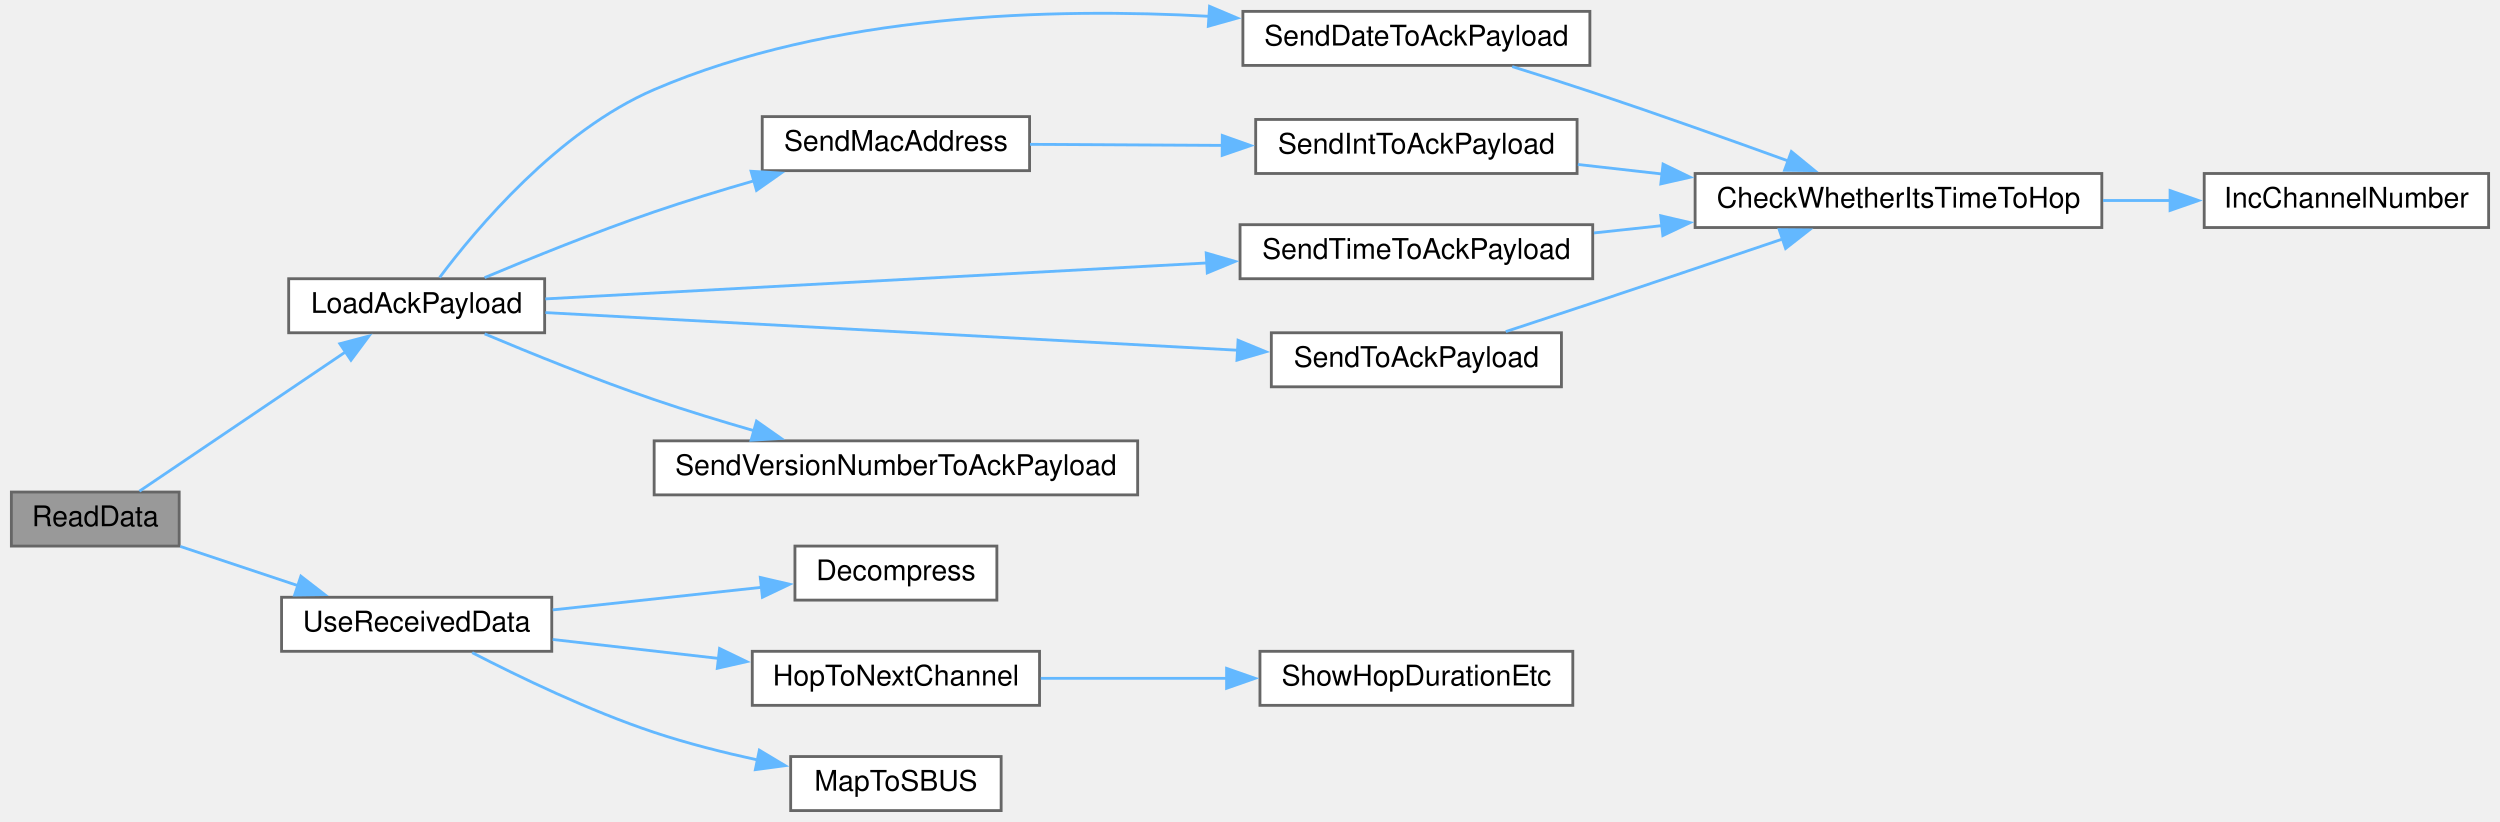
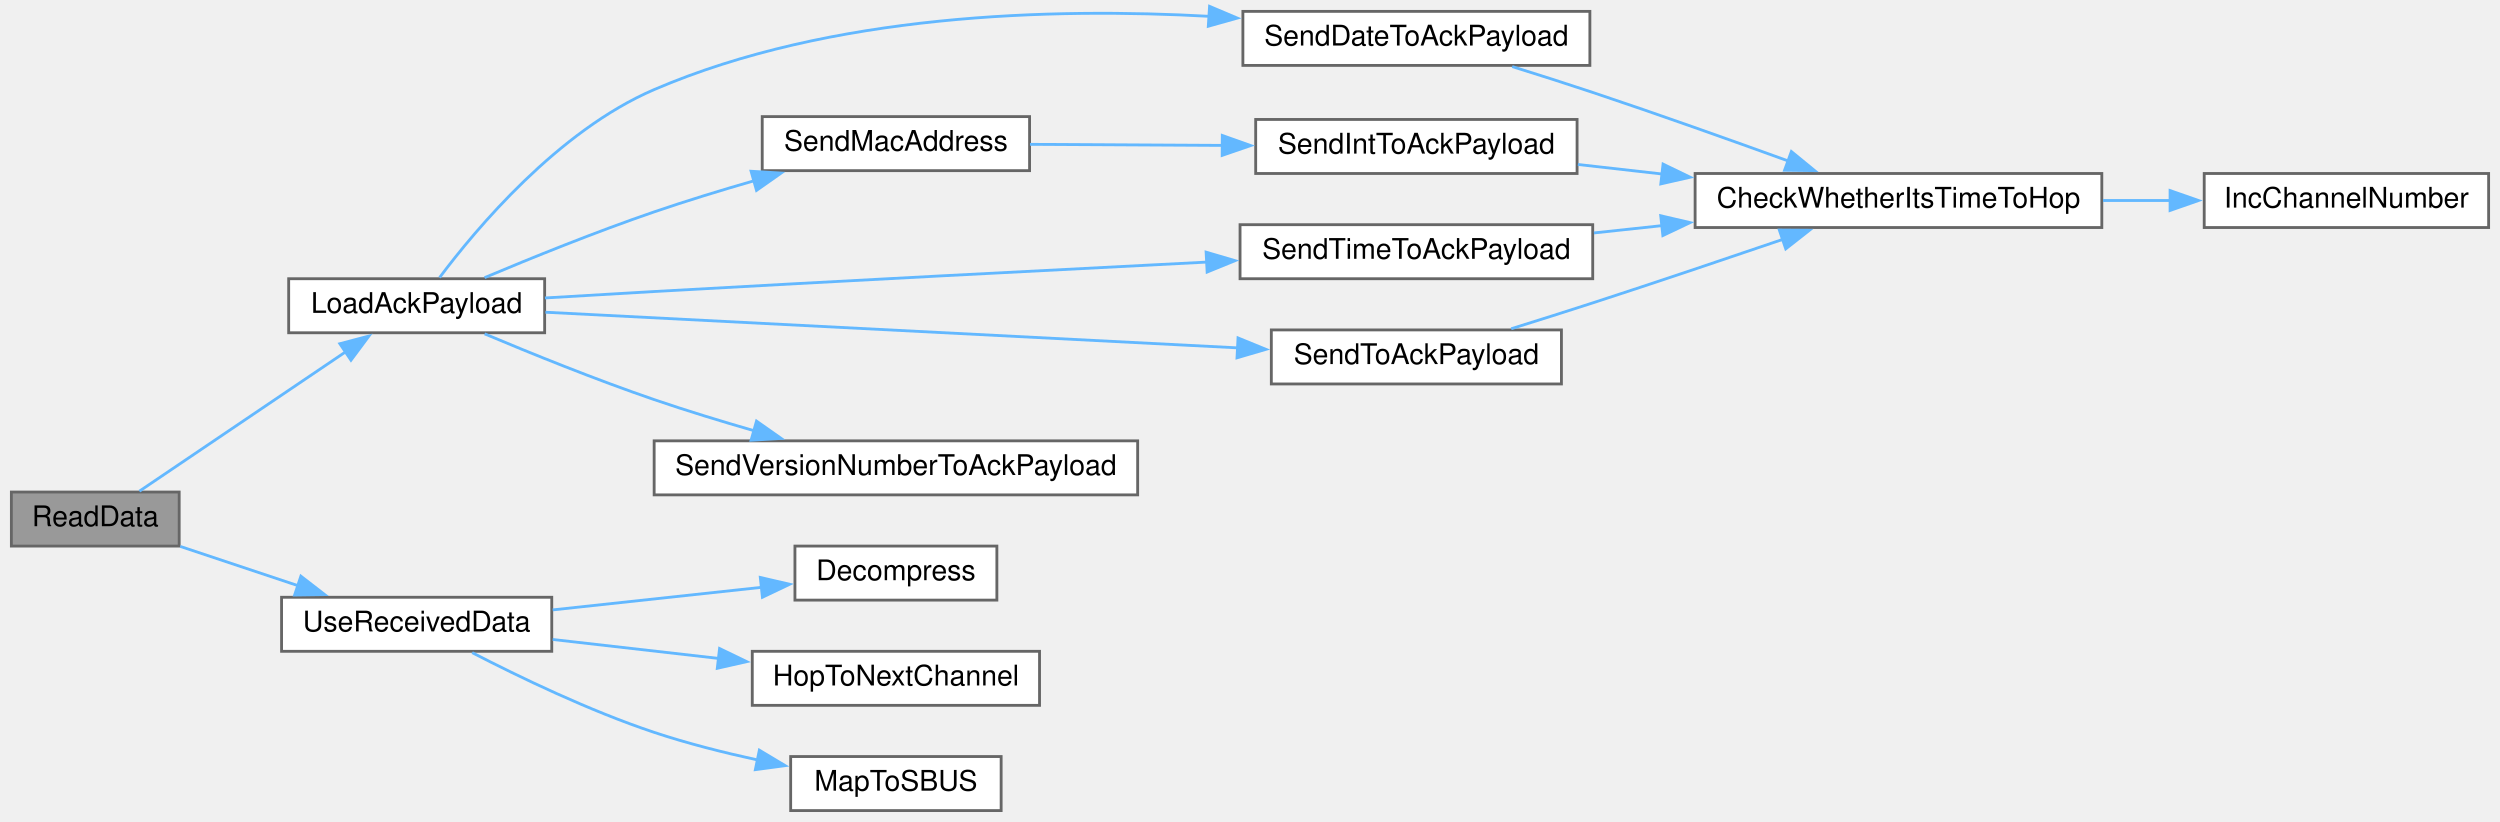
<svg xmlns="http://www.w3.org/2000/svg" xmlns:xlink="http://www.w3.org/1999/xlink" width="879pt" height="289pt" viewBox="0.00 0.00 879.00 289.00">
  <g id="graph0" class="graph" transform="scale(1 1) rotate(0) translate(4 285)">
    <g id="node1" class="node">
      <g id="a_node1">
        <a xlink:title=" ">
          <polygon fill="#999999" stroke="#666666" points="59,-112 0,-112 0,-93 59,-93 59,-112" />
          <text text-anchor="middle" x="29.5" y="-100" font-family="Helvetica,sans-Serif" font-size="10.00">ReadData</text>
        </a>
      </g>
    </g>
    <g id="node2" class="node">
      <g id="a_node2">
        <a xlink:href="radio_8h.html#a664f409561bfcf119e0379dd991217e5" target="_top" xlink:title=" ">
          <polygon fill="white" stroke="#666666" points="187.5,-187 97.5,-187 97.5,-168 187.5,-168 187.5,-187" />
          <text text-anchor="middle" x="142.5" y="-175" font-family="Helvetica,sans-Serif" font-size="10.00">LoadAckPayload</text>
        </a>
      </g>
    </g>
    <g id="edge1" class="edge">
      <path fill="none" stroke="#63b8ff" d="M45.01,-112.3C63.46,-124.77 95.56,-146.46 117.63,-161.37" />
      <polygon fill="#63b8ff" stroke="#63b8ff" points="115.49,-164.15 125.73,-166.85 119.4,-158.35 115.49,-164.15" />
    </g>
    <g id="node11" class="node">
      <g id="a_node11">
        <a xlink:href="ReceiverCode_2src_2main_8cpp.html#abb1997c589abc6432f612eaedf985e38" target="_top" xlink:title=" ">
          <polygon fill="white" stroke="#666666" points="190,-75 95,-75 95,-56 190,-56 190,-75" />
          <text text-anchor="middle" x="142.5" y="-63" font-family="Helvetica,sans-Serif" font-size="10.00">UseReceivedData</text>
        </a>
      </g>
    </g>
    <g id="edge13" class="edge">
      <path fill="none" stroke="#63b8ff" d="M59.37,-92.88C72.05,-88.65 87.14,-83.62 100.92,-79.03" />
      <polygon fill="#63b8ff" stroke="#63b8ff" points="101.79,-82.42 110.17,-75.94 99.58,-75.78 101.79,-82.42" />
    </g>
    <g id="node3" class="node">
      <g id="a_node3">
        <a xlink:href="radio_8h.html#affa2dcc4341b8daecac77e6e0a354b2d" target="_top" xlink:title=" ">
          <polygon fill="white" stroke="#666666" points="555,-281 433,-281 433,-262 555,-262 555,-281" />
          <text text-anchor="middle" x="494" y="-269" font-family="Helvetica,sans-Serif" font-size="10.00">SendDateToAckPayload</text>
        </a>
      </g>
    </g>
    <g id="edge2" class="edge">
      <path fill="none" stroke="#63b8ff" d="M150.55,-187.41C163.33,-204.47 192.18,-238.97 226,-253.5 288.1,-280.18 365.84,-282.35 421.4,-279.25" />
      <polygon fill="#63b8ff" stroke="#63b8ff" points="421.28,-282.77 431.04,-278.64 420.84,-275.78 421.28,-282.77" />
    </g>
    <g id="node6" class="node">
      <g id="a_node6">
        <a xlink:href="radio_8h.html#ab6bb1ded4e272b24f150c28295f4d291" target="_top" xlink:title=" ">
          <polygon fill="white" stroke="#666666" points="358,-244 264,-244 264,-225 358,-225 358,-244" />
          <text text-anchor="middle" x="311" y="-232" font-family="Helvetica,sans-Serif" font-size="10.00">SendMacAddress</text>
        </a>
      </g>
    </g>
    <g id="edge5" class="edge">
      <path fill="none" stroke="#63b8ff" d="M166.38,-187.38C182.81,-194.3 205.56,-203.51 226,-210.5 237.31,-214.37 249.62,-218.13 261.24,-221.48" />
      <polygon fill="#63b8ff" stroke="#63b8ff" points="260.08,-224.79 270.66,-224.15 261.99,-218.06 260.08,-224.79" />
    </g>
    <g id="node8" class="node">
      <g id="a_node8">
        <a xlink:href="radio_8h.html#a8162c1748e39496c4adf88c55d1c49b8" target="_top" xlink:title=" ">
          <polygon fill="white" stroke="#666666" points="556,-206 432,-206 432,-187 556,-187 556,-206" />
          <text text-anchor="middle" x="494" y="-194" font-family="Helvetica,sans-Serif" font-size="10.00">SendTimeToAckPayload</text>
        </a>
      </g>
    </g>
    <g id="edge8" class="edge">
-       <path fill="none" stroke="#63b8ff" d="M187.76,-179.91C246.31,-183.09 350.27,-188.74 420.4,-192.55" />
-       <polygon fill="#63b8ff" stroke="#63b8ff" points="420.1,-196.04 430.27,-193.09 420.48,-189.05 420.1,-196.04" />
+       <path fill="none" stroke="#63b8ff" d="M187.6,-180.24C200.02,-180.99 213.54,-181.8 226,-182.5 291.74,-186.22 366.59,-190.11 420.29,-192.85" />
+       <polygon fill="#63b8ff" stroke="#63b8ff" points="420.07,-196.34 430.24,-193.35 420.43,-189.35 420.07,-196.34" />
    </g>
    <g id="node9" class="node">
      <g id="a_node9">
        <a xlink:href="radio_8h.html#a632401c7e72610ff0a0678358b6877ad" target="_top" xlink:title=" ">
-           <polygon fill="white" stroke="#666666" points="545,-168 443,-168 443,-149 545,-149 545,-168" />
-           <text text-anchor="middle" x="494" y="-156" font-family="Helvetica,sans-Serif" font-size="10.00">SendToAckPayload</text>
+           <polygon fill="white" stroke="#666666" points="545,-169 443,-169 443,-150 545,-150 545,-169" />
+           <text text-anchor="middle" x="494" y="-157" font-family="Helvetica,sans-Serif" font-size="10.00">SendToAckPayload</text>
        </a>
      </g>
    </g>
    <g id="edge10" class="edge">
-       <path fill="none" stroke="#63b8ff" d="M187.76,-175.09C249.45,-171.74 361.52,-165.65 431.35,-161.85" />
-       <polygon fill="#63b8ff" stroke="#63b8ff" points="431.3,-165.36 441.09,-161.32 430.92,-158.37 431.3,-165.36" />
+       <path fill="none" stroke="#63b8ff" d="M187.76,-175.22C249.45,-172.04 361.52,-166.27 431.35,-162.68" />
+       <polygon fill="#63b8ff" stroke="#63b8ff" points="431.29,-166.18 441.09,-162.17 430.93,-159.19 431.29,-166.18" />
    </g>
    <g id="node10" class="node">
      <g id="a_node10">
        <a xlink:href="radio_8h.html#af56956a6b17dbdfc9fceedeb5a13cb71" target="_top" xlink:title=" ">
          <polygon fill="white" stroke="#666666" points="396,-130 226,-130 226,-111 396,-111 396,-130" />
          <text text-anchor="middle" x="311" y="-118" font-family="Helvetica,sans-Serif" font-size="10.00">SendVersionNumberToAckPayload</text>
        </a>
      </g>
    </g>
    <g id="edge12" class="edge">
      <path fill="none" stroke="#63b8ff" d="M166.38,-167.62C182.81,-160.7 205.56,-151.49 226,-144.5 237.31,-140.63 249.62,-136.87 261.24,-133.52" />
      <polygon fill="#63b8ff" stroke="#63b8ff" points="261.99,-136.94 270.66,-130.85 260.08,-130.21 261.99,-136.94" />
    </g>
    <g id="node4" class="node">
      <g id="a_node4">
        <a xlink:href="radio_8h.html#ad21c5c00ff554736e4e21cee13773cd5" target="_top" xlink:title=" ">
          <polygon fill="white" stroke="#666666" points="735,-224 592,-224 592,-205 735,-205 735,-224" />
          <text text-anchor="middle" x="663.5" y="-212" font-family="Helvetica,sans-Serif" font-size="10.00">CheckWhetherItsTimeToHop</text>
        </a>
      </g>
    </g>
    <g id="edge3" class="edge">
      <path fill="none" stroke="#63b8ff" d="M527.69,-261.59C536.87,-258.73 546.85,-255.56 556,-252.5 578.94,-244.84 604.46,-235.75 624.77,-228.39" />
      <polygon fill="#63b8ff" stroke="#63b8ff" points="625.85,-231.72 634.04,-225.01 623.45,-225.14 625.85,-231.72" />
    </g>
    <g id="node5" class="node">
      <g id="a_node5">
        <a xlink:href="radio_8h.html#ae913e02ff1fdfed85e4248ec648c1c6e" target="_top" xlink:title=" ">
          <polygon fill="white" stroke="#666666" points="871,-224 771,-224 771,-205 871,-205 871,-224" />
          <text text-anchor="middle" x="821" y="-212" font-family="Helvetica,sans-Serif" font-size="10.00">IncChannelNumber</text>
        </a>
      </g>
    </g>
    <g id="edge4" class="edge">
      <path fill="none" stroke="#63b8ff" d="M735.42,-214.5C743.39,-214.5 751.45,-214.5 759.27,-214.5" />
      <polygon fill="#63b8ff" stroke="#63b8ff" points="759,-218 769,-214.5 759,-211 759,-218" />
    </g>
    <g id="node7" class="node">
      <g id="a_node7">
        <a xlink:href="radio_8h.html#a5b9bcce29081b0c53837ecb90e0a6b33" target="_top" xlink:title=" ">
          <polygon fill="white" stroke="#666666" points="550.5,-243 437.5,-243 437.5,-224 550.5,-224 550.5,-243" />
          <text text-anchor="middle" x="494" y="-231" font-family="Helvetica,sans-Serif" font-size="10.00">SendIntToAckPayload</text>
        </a>
      </g>
    </g>
    <g id="edge6" class="edge">
      <path fill="none" stroke="#63b8ff" d="M358.14,-234.25C378.75,-234.13 403.44,-233.99 426.02,-233.87" />
      <polygon fill="#63b8ff" stroke="#63b8ff" points="425.76,-237.37 435.74,-233.82 425.72,-230.37 425.76,-237.37" />
    </g>
    <g id="edge7" class="edge">
      <path fill="none" stroke="#63b8ff" d="M550.78,-227.17C560.32,-226.09 570.41,-224.95 580.46,-223.81" />
      <polygon fill="#63b8ff" stroke="#63b8ff" points="580.73,-227.3 590.27,-222.69 579.94,-220.34 580.73,-227.3" />
    </g>
    <g id="edge9" class="edge">
      <path fill="none" stroke="#63b8ff" d="M556.42,-203.1C564.23,-203.94 572.31,-204.81 580.38,-205.67" />
      <polygon fill="#63b8ff" stroke="#63b8ff" points="579.91,-209.14 590.23,-206.73 580.66,-202.18 579.91,-209.14" />
    </g>
    <g id="edge11" class="edge">
-       <path fill="none" stroke="#63b8ff" d="M525.43,-168.41C535.2,-171.62 546.06,-175.19 556,-178.5 578.08,-185.85 602.7,-194.17 622.71,-200.95" />
-       <polygon fill="#63b8ff" stroke="#63b8ff" points="621.57,-204.26 632.16,-204.16 623.82,-197.63 621.57,-204.26" />
+       <path fill="none" stroke="#63b8ff" d="M527.34,-169.41C536.61,-172.3 546.72,-175.49 556,-178.5 578.14,-185.69 602.76,-193.99 622.75,-200.81" />
+       <polygon fill="#63b8ff" stroke="#63b8ff" points="621.61,-204.12 632.2,-204.04 623.87,-197.5 621.61,-204.12" />
    </g>
    <g id="node12" class="node">
      <g id="a_node12">
        <a xlink:href="radio_8h.html#a6feccc8c0583de3235616d42076f1371" target="_top" xlink:title=" ">
          <polygon fill="white" stroke="#666666" points="346.5,-93 275.5,-93 275.5,-74 346.5,-74 346.5,-93" />
          <text text-anchor="middle" x="311" y="-81" font-family="Helvetica,sans-Serif" font-size="10.00">Decompress</text>
        </a>
      </g>
    </g>
    <g id="edge14" class="edge">
      <path fill="none" stroke="#63b8ff" d="M190.32,-70.56C213.36,-73.05 241.04,-76.04 263.97,-78.52" />
      <polygon fill="#63b8ff" stroke="#63b8ff" points="263.32,-81.97 273.64,-79.57 264.07,-75.01 263.32,-81.97" />
    </g>
    <g id="node13" class="node">
      <g id="a_node13">
        <a xlink:href="transceiver_8h.html#a52aa3e80bccf5e75346c93fdae63122d" target="_top" xlink:title=" ">
          <polygon fill="white" stroke="#666666" points="361.5,-56 260.5,-56 260.5,-37 361.5,-37 361.5,-56" />
          <text text-anchor="middle" x="311" y="-44" font-family="Helvetica,sans-Serif" font-size="10.00">HopToNextChannel</text>
        </a>
      </g>
    </g>
    <g id="edge15" class="edge">
      <path fill="none" stroke="#63b8ff" d="M190.32,-60.16C208.41,-58.09 229.35,-55.7 248.62,-53.5" />
      <polygon fill="#63b8ff" stroke="#63b8ff" points="249,-56.98 258.54,-52.37 248.2,-50.03 249,-56.98" />
    </g>
-     <g id="node15" class="node">
-       <g id="a_node15">
+     <g id="node14" class="node">
+       <g id="a_node14">
        <a xlink:href="ReceiverCode_2src_2main_8cpp.html#a6a495c5560f12cc3fd3df9454927d681" target="_top" xlink:title=" ">
          <polygon fill="white" stroke="#666666" points="348,-19 274,-19 274,0 348,0 348,-19" />
          <text text-anchor="middle" x="311" y="-7" font-family="Helvetica,sans-Serif" font-size="10.00">MapToSBUS</text>
        </a>
      </g>
    </g>
-     <g id="edge17" class="edge">
+     <g id="edge16" class="edge">
      <path fill="none" stroke="#63b8ff" d="M162.02,-55.53C178.44,-47.05 203.26,-35.07 226,-27.5 237.58,-23.64 250.34,-20.41 262.35,-17.8" />
      <polygon fill="#63b8ff" stroke="#63b8ff" points="262.99,-21.24 272.08,-15.8 261.58,-14.39 262.99,-21.24" />
    </g>
-     <g id="node14" class="node">
-       <g id="a_node14">
-         <a xlink:href="radio_8h.html#a2863e7455e30e6fddc0fcf56f62d6564" target="_top" xlink:title=" ">
-           <polygon fill="white" stroke="#666666" points="549,-56 439,-56 439,-37 549,-37 549,-56" />
-           <text text-anchor="middle" x="494" y="-44" font-family="Helvetica,sans-Serif" font-size="10.00">ShowHopDurationEtc</text>
-         </a>
-       </g>
-     </g>
-     <g id="edge16" class="edge">
-       <path fill="none" stroke="#63b8ff" d="M361.94,-46.5C382.16,-46.5 405.79,-46.5 427.37,-46.5" />
-       <polygon fill="#63b8ff" stroke="#63b8ff" points="427.27,-50 437.27,-46.5 427.27,-43 427.27,-50" />
-     </g>
  </g>
</svg>
